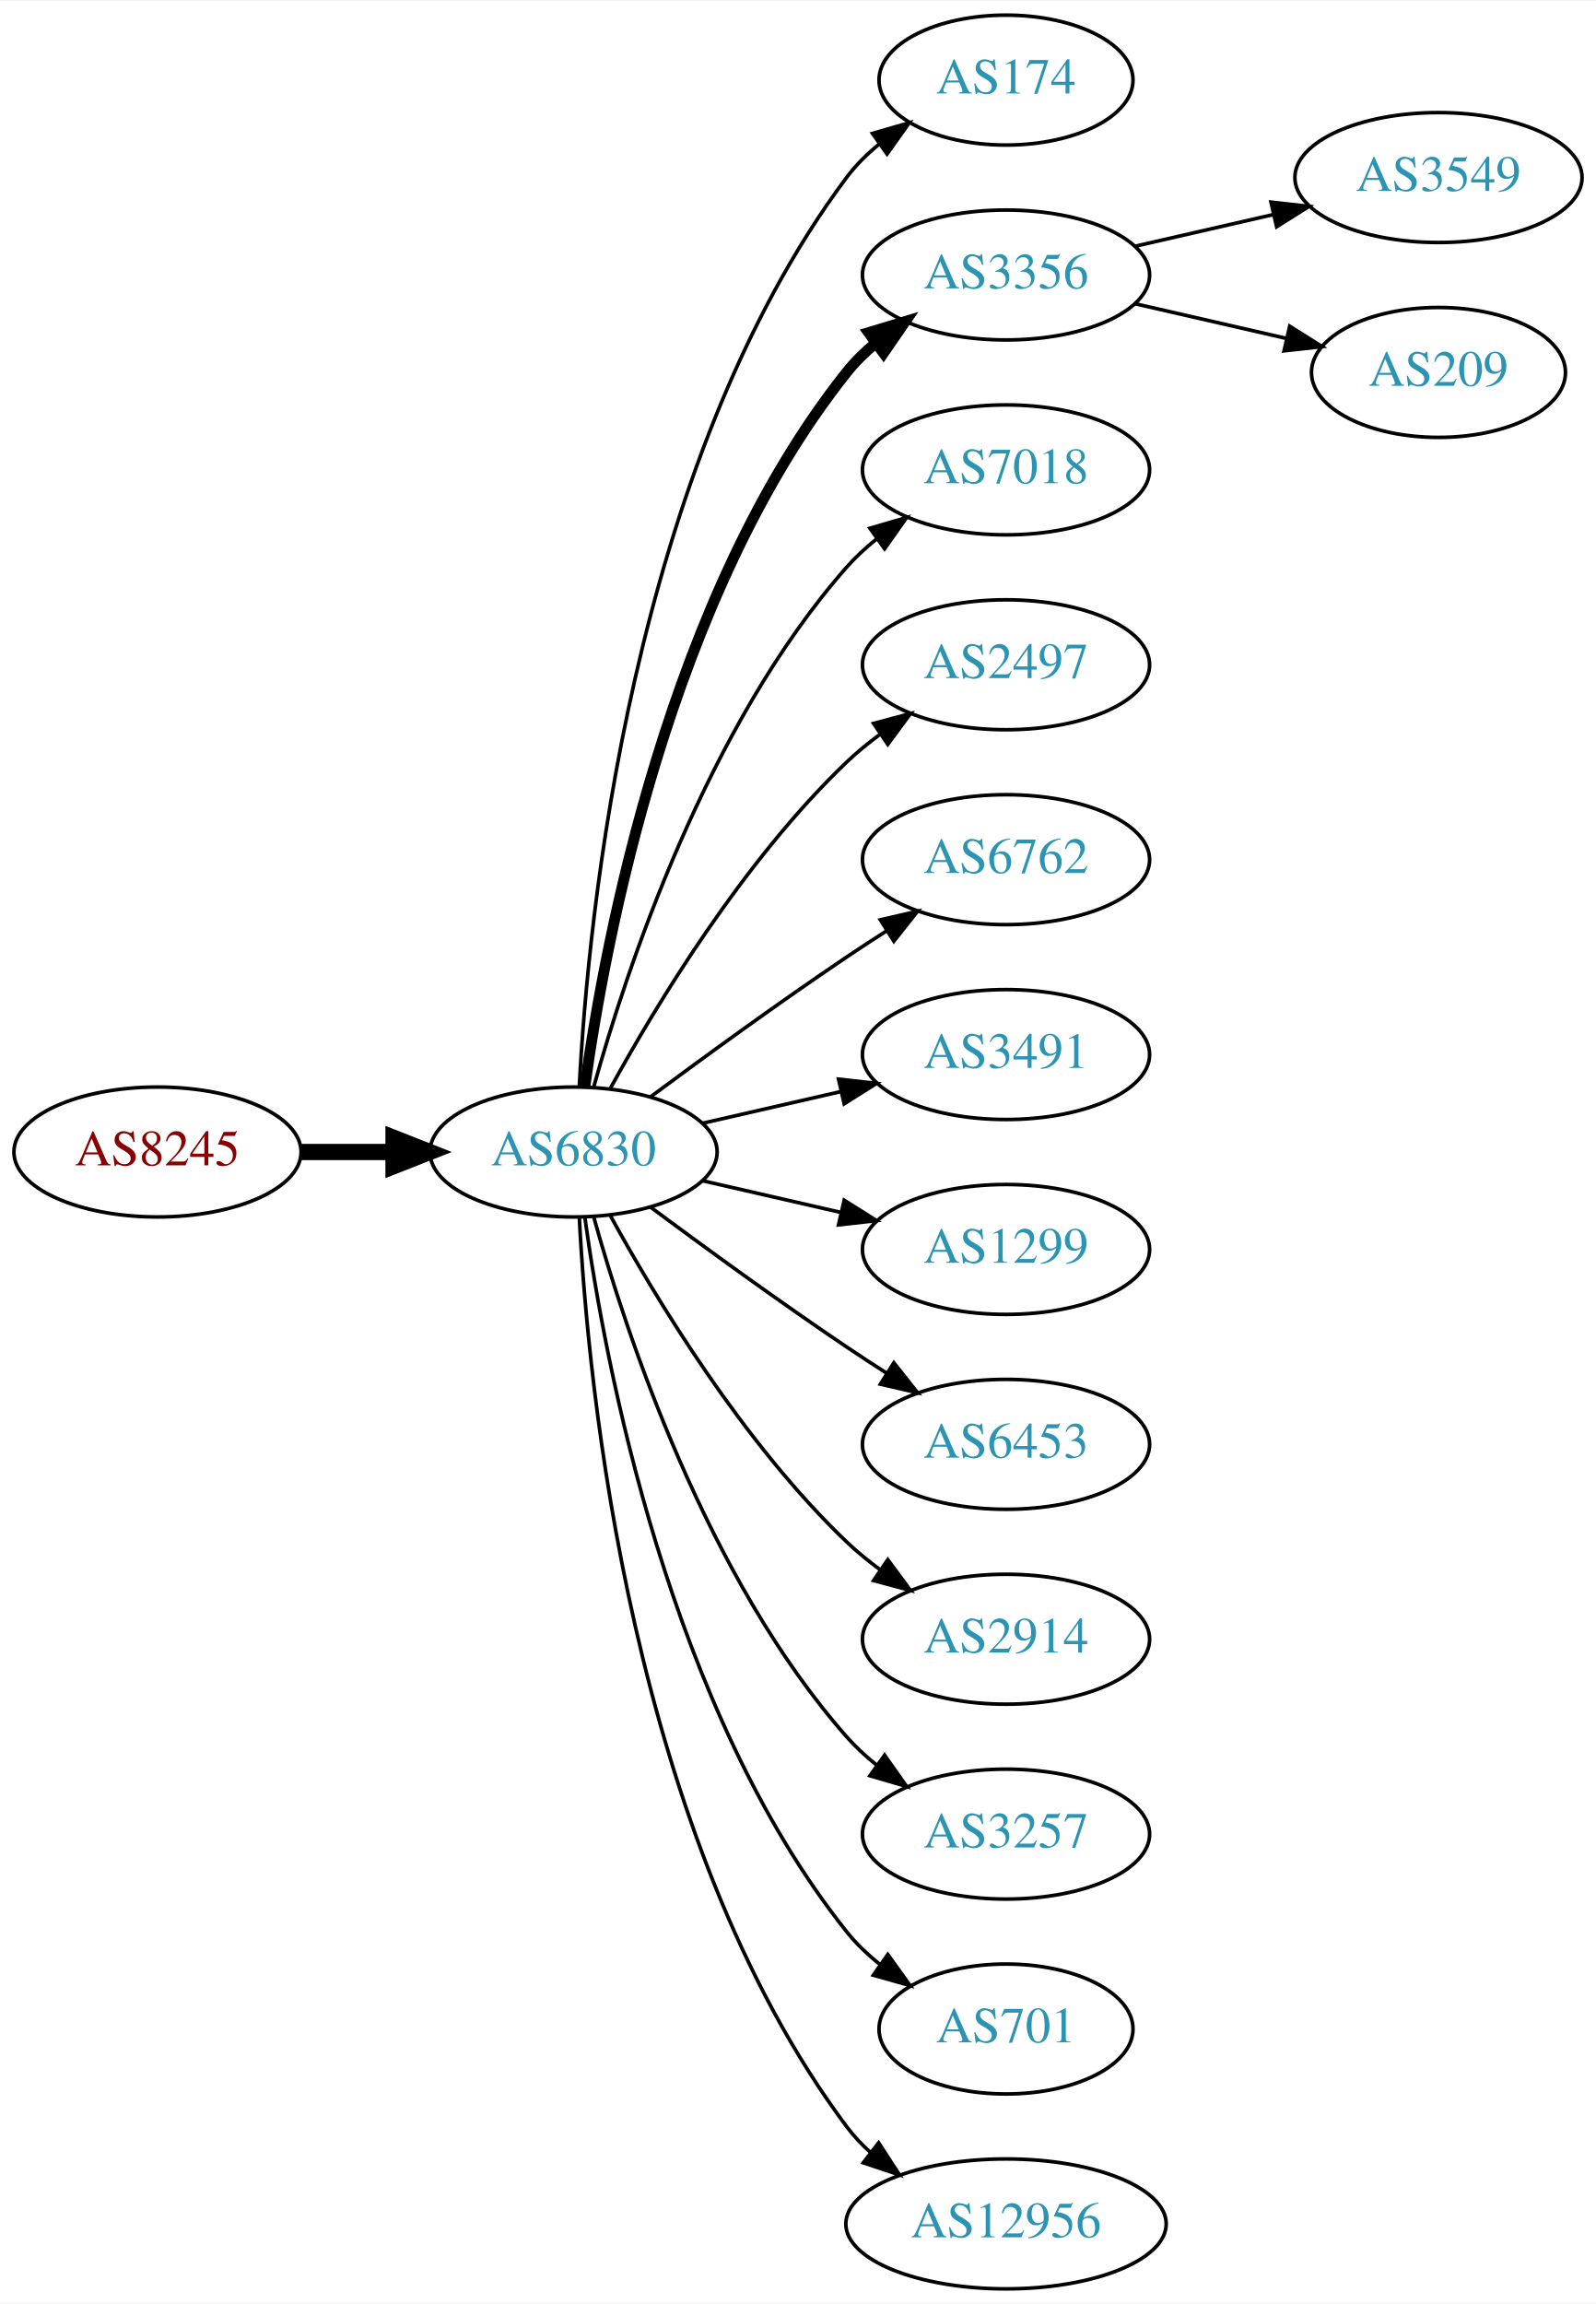
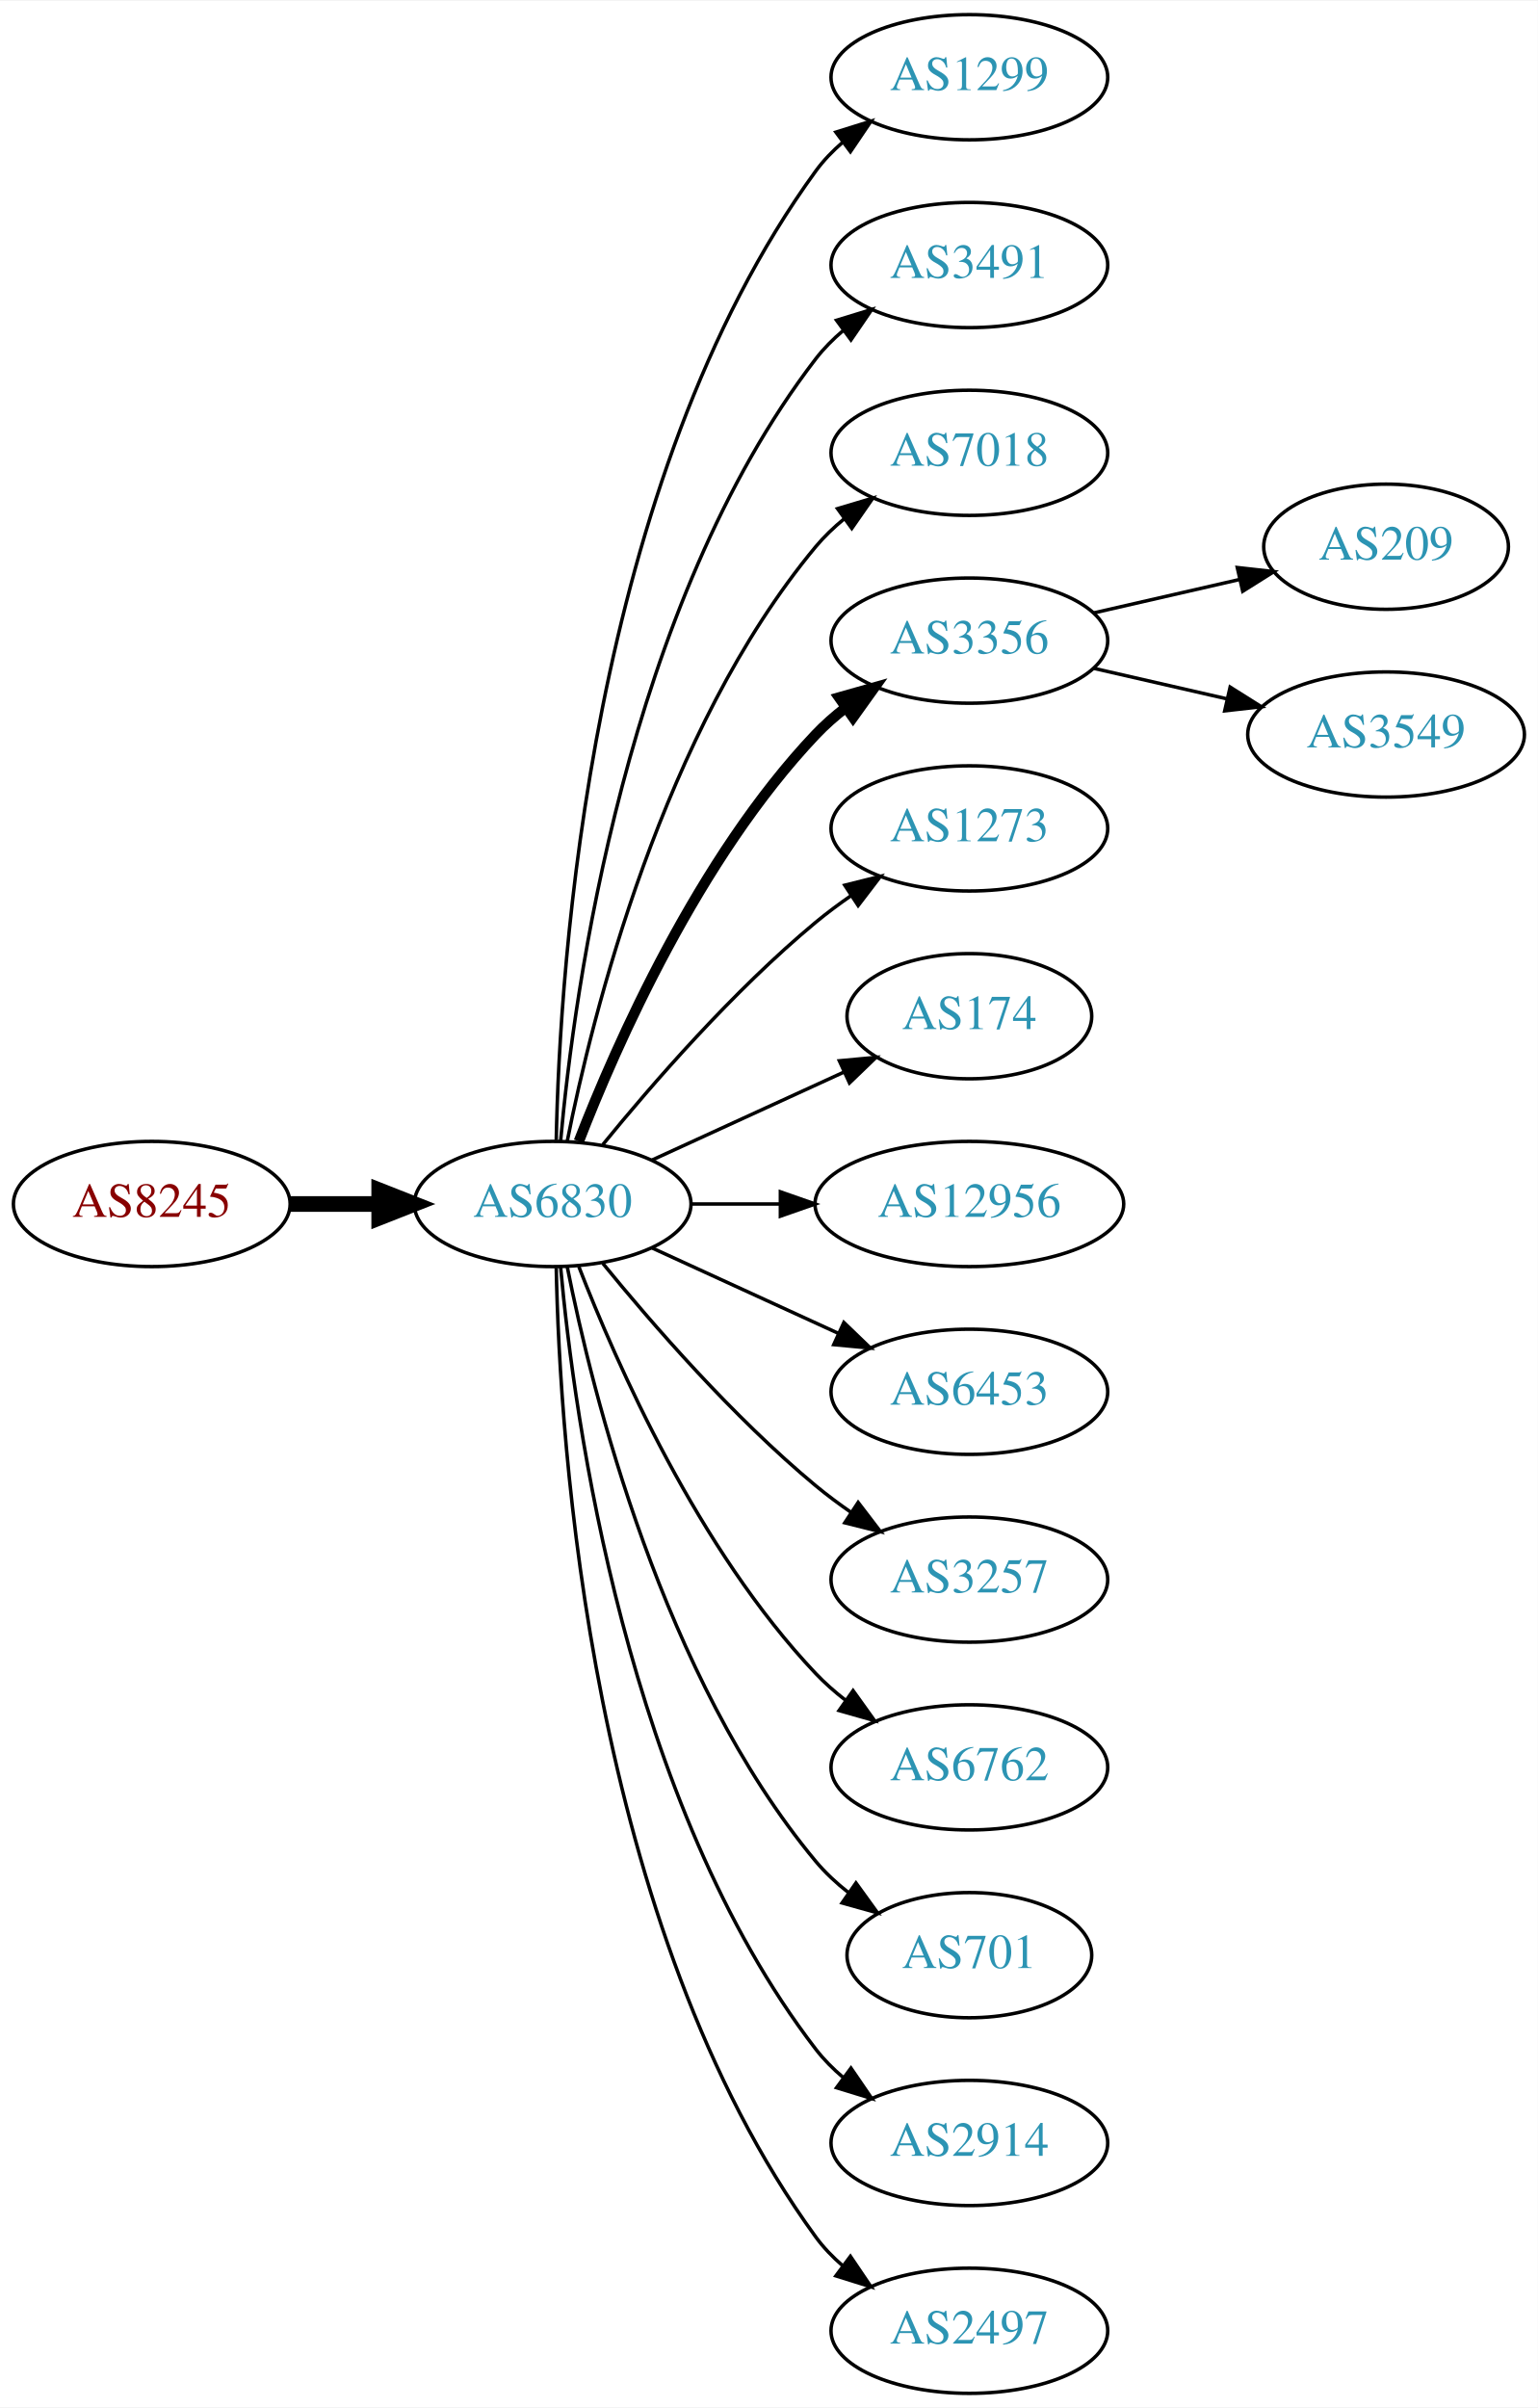
- <svg xmlns="http://www.w3.org/2000/svg" xmlns:xlink="http://www.w3.org/1999/xlink" width="442pt" height="638pt" viewBox="0.00 0.00 442.27 638.00">
-   <g id="graph0" class="graph" transform="scale(1 1) rotate(0) translate(4 634)">
-     <polygon fill="white" stroke="none" points="-4,4 -4,-634 438.271,-634 438.271,4 -4,4" />
+ <svg xmlns="http://www.w3.org/2000/svg" xmlns:xlink="http://www.w3.org/1999/xlink" width="442pt" height="692pt" viewBox="0.00 0.00 442.27 692.00">
+   <g id="graph0" class="graph" transform="scale(1 1) rotate(0) translate(4 688)">
+     <polygon fill="white" stroke="none" points="-4,4 -4,-688 438.271,-688 438.271,4 -4,4" />
    <g id="node1" class="node">
      <g id="a_node1">
        <a xlink:href="/asn/8245" xlink:title="AS8245 ~ Video-Broadcast GmbH [AT]">
-           <ellipse fill="#ffffff" stroke="black" cx="39.647" cy="-315" rx="39.794" ry="18" />
-           <text text-anchor="middle" x="39.647" y="-311.3" font-family="Times,serif" font-size="14.00" fill="#880000">AS8245</text>
+           <ellipse fill="#ffffff" stroke="black" cx="39.647" cy="-342" rx="39.794" ry="18" />
+           <text text-anchor="middle" x="39.647" y="-338.3" font-family="Times,serif" font-size="14.00" fill="#880000">AS8245</text>
        </a>
      </g>
    </g>
    <g id="node2" class="node">
      <g id="a_node2">
        <a xlink:href="/asn/6830" xlink:title="AS6830 ~ LGI-UPC [AT]">
-           <ellipse fill="#ffffff" stroke="black" cx="154.939" cy="-315" rx="39.794" ry="18" />
-           <text text-anchor="middle" x="154.939" y="-311.3" font-family="Times,serif" font-size="14.00" fill="#2c94b3">AS6830</text>
+           <ellipse fill="#ffffff" stroke="black" cx="154.939" cy="-342" rx="39.794" ry="18" />
+           <text text-anchor="middle" x="154.939" y="-338.3" font-family="Times,serif" font-size="14.00" fill="#2c94b3">AS6830</text>
        </a>
      </g>
    </g>
    <g id="edge1" class="edge">
-       <path fill="none" stroke="black" stroke-width="4.5" d="M79.319,-315C87.522,-315 96.286,-315 104.818,-315" />
-       <polygon fill="black" stroke="black" stroke-width="4.5" points="105.057,-318.938 115.057,-315 105.057,-311.063 105.057,-318.938" />
+       <path fill="none" stroke="black" stroke-width="4.5" d="M79.319,-342C87.522,-342 96.286,-342 104.818,-342" />
+       <polygon fill="black" stroke="black" stroke-width="4.5" points="105.057,-345.938 115.057,-342 105.057,-338.063 105.057,-345.938" />
    </g>
    <g id="node3" class="node">
      <g id="a_node3">
-         <a xlink:href="/asn/174" xlink:title="AS174 ~ Cogent Communications [US]">
-           <ellipse fill="#ffffff" stroke="black" cx="274.782" cy="-612" rx="35.194" ry="18" />
-           <text text-anchor="middle" x="274.782" y="-608.3" font-family="Times,serif" font-size="14.00" fill="#2c94b3">AS174</text>
+         <a xlink:href="/asn/1299" xlink:title="AS1299 ~ Telia Carrier [EU]">
+           <ellipse fill="#ffffff" stroke="black" cx="274.782" cy="-666" rx="39.794" ry="18" />
+           <text text-anchor="middle" x="274.782" y="-662.3" font-family="Times,serif" font-size="14.00" fill="#2c94b3">AS1299</text>
        </a>
      </g>
    </g>
    <g id="edge2" class="edge">
-       <path fill="none" stroke="black" d="M156.531,-333.023C158.908,-379.412 170.826,-504.893 230.586,-585 233.144,-588.429 236.278,-591.526 239.678,-594.295" />
-       <polygon fill="black" stroke="black" points="237.769,-597.232 247.952,-600.159 241.817,-591.521 237.769,-597.232" />
+       <path fill="none" stroke="black" d="M155.971,-360.337C156.945,-410.079 165.663,-549.806 230.586,-639 232.798,-642.039 235.466,-644.813 238.378,-647.326" />
+       <polygon fill="black" stroke="black" points="236.396,-650.214 246.508,-653.373 240.573,-644.597 236.396,-650.214" />
    </g>
    <g id="node4" class="node">
      <g id="a_node4">
-         <a xlink:href="/asn/3356" xlink:title="AS3356 ~ Level 3 Parent, LLC [US]">
-           <ellipse fill="#ffffff" stroke="black" cx="274.782" cy="-558" rx="39.794" ry="18" />
-           <text text-anchor="middle" x="274.782" y="-554.3" font-family="Times,serif" font-size="14.00" fill="#2c94b3">AS3356</text>
+         <a xlink:href="/asn/3491" xlink:title="AS3491 ~ PCCW Global, Inc. [US]">
+           <ellipse fill="#ffffff" stroke="black" cx="274.782" cy="-612" rx="39.794" ry="18" />
+           <text text-anchor="middle" x="274.782" y="-608.3" font-family="Times,serif" font-size="14.00" fill="#2c94b3">AS3491</text>
        </a>
      </g>
    </g>
    <g id="edge3" class="edge">
-       <path fill="none" stroke="black" stroke-width="3" d="M158.079,-333.17C163.579,-372.974 181.404,-469.233 230.586,-531 232.927,-533.94 235.682,-536.649 238.647,-539.121" />
-       <polygon fill="black" stroke="black" stroke-width="3" points="236.713,-542.042 246.854,-545.11 240.84,-536.388 236.713,-542.042" />
+       <path fill="none" stroke="black" d="M157.223,-360.117C161.122,-403.332 176.139,-514.131 230.586,-585 232.876,-587.981 235.596,-590.716 238.54,-593.205" />
+       <polygon fill="black" stroke="black" points="236.587,-596.113 246.717,-599.218 240.734,-590.473 236.587,-596.113" />
    </g>
    <g id="node5" class="node">
      <g id="a_node5">
        <a xlink:href="/asn/7018" xlink:title="AS7018 ~ AT&amp;T Services, Inc. [US]">
-           <ellipse fill="#ffffff" stroke="black" cx="274.782" cy="-504" rx="39.794" ry="18" />
-           <text text-anchor="middle" x="274.782" y="-500.3" font-family="Times,serif" font-size="14.00" fill="#2c94b3">AS7018</text>
+           <ellipse fill="#ffffff" stroke="black" cx="274.782" cy="-558" rx="39.794" ry="18" />
+           <text text-anchor="middle" x="274.782" y="-554.3" font-family="Times,serif" font-size="14.00" fill="#2c94b3">AS7018</text>
        </a>
      </g>
    </g>
    <g id="edge4" class="edge">
-       <path fill="none" stroke="black" d="M160.512,-332.946C169.418,-364.995 191.702,-432.842 230.586,-477 233.07,-479.821 235.92,-482.449 238.945,-484.871" />
-       <polygon fill="black" stroke="black" points="237.063,-487.828 247.234,-490.791 241.131,-482.131 237.063,-487.828" />
+       <path fill="none" stroke="black" d="M159.138,-360.073C166.301,-396.141 186.576,-478.125 230.586,-531 232.99,-533.889 235.787,-536.563 238.779,-539.013" />
+       <polygon fill="black" stroke="black" points="236.868,-541.95 247.022,-544.973 240.969,-536.277 236.868,-541.95" />
    </g>
    <g id="node6" class="node">
      <g id="a_node6">
-         <a xlink:href="/asn/2497" xlink:title="AS2497 ~ Internet Initiative Japan Inc. [JP]">
-           <ellipse fill="#ffffff" stroke="black" cx="274.782" cy="-450" rx="39.794" ry="18" />
-           <text text-anchor="middle" x="274.782" y="-446.3" font-family="Times,serif" font-size="14.00" fill="#2c94b3">AS2497</text>
+         <a xlink:href="/asn/3356" xlink:title="AS3356 ~ Level 3 Parent, LLC [US]">
+           <ellipse fill="#ffffff" stroke="black" cx="274.782" cy="-504" rx="39.794" ry="18" />
+           <text text-anchor="middle" x="274.782" y="-500.3" font-family="Times,serif" font-size="14.00" fill="#2c94b3">AS3356</text>
        </a>
      </g>
    </g>
    <g id="edge5" class="edge">
-       <path fill="none" stroke="black" d="M165.181,-332.713C177.726,-355.561 201.903,-395.611 230.586,-423 233.454,-425.739 236.643,-428.347 239.952,-430.785" />
-       <polygon fill="black" stroke="black" points="238.076,-433.742 248.311,-436.477 242.015,-427.956 238.076,-433.742" />
+       <path fill="none" stroke="black" stroke-width="3" d="M162.463,-359.994C173.213,-387.728 196.87,-441.429 230.586,-477 233.172,-479.728 236.089,-482.294 239.157,-484.677" />
+       <polygon fill="black" stroke="black" stroke-width="3" points="237.312,-487.658 247.506,-490.543 241.336,-481.93 237.312,-487.658" />
    </g>
    <g id="node7" class="node">
      <g id="a_node7">
-         <a xlink:href="/asn/6762" xlink:title="AS6762 ~ TELECOM ITALIA SPARKLE S.p.A. [IT]">
-           <ellipse fill="#ffffff" stroke="black" cx="274.782" cy="-396" rx="39.794" ry="18" />
-           <text text-anchor="middle" x="274.782" y="-392.3" font-family="Times,serif" font-size="14.00" fill="#2c94b3">AS6762</text>
+         <a xlink:href="/asn/1273" xlink:title="AS1273 ~ Vodafone Group PLC [EU]">
+           <ellipse fill="#ffffff" stroke="black" cx="274.782" cy="-450" rx="39.794" ry="18" />
+           <text text-anchor="middle" x="274.782" y="-446.3" font-family="Times,serif" font-size="14.00" fill="#2c94b3">AS1273</text>
        </a>
      </g>
    </g>
    <g id="edge6" class="edge">
-       <path fill="none" stroke="black" d="M176.27,-330.277C191.132,-341.304 211.877,-356.407 230.586,-369 234.135,-371.389 237.885,-373.839 241.634,-376.242" />
-       <polygon fill="black" stroke="black" points="239.96,-379.325 250.282,-381.712 243.702,-373.409 239.96,-379.325" />
+       <path fill="none" stroke="black" d="M169.358,-359.065C183.473,-376.375 206.888,-403.345 230.586,-423 233.802,-425.668 237.303,-428.27 240.873,-430.741" />
+       <polygon fill="black" stroke="black" points="238.951,-433.666 249.23,-436.236 242.797,-427.817 238.951,-433.666" />
    </g>
    <g id="node8" class="node">
      <g id="a_node8">
-         <a xlink:href="/asn/3491" xlink:title="AS3491 ~ PCCW Global, Inc. [US]">
-           <ellipse fill="#ffffff" stroke="black" cx="274.782" cy="-342" rx="39.794" ry="18" />
-           <text text-anchor="middle" x="274.782" y="-338.3" font-family="Times,serif" font-size="14.00" fill="#2c94b3">AS3491</text>
+         <a xlink:href="/asn/174" xlink:title="AS174 ~ Cogent Communications [US]">
+           <ellipse fill="#ffffff" stroke="black" cx="274.782" cy="-396" rx="35.194" ry="18" />
+           <text text-anchor="middle" x="274.782" y="-392.3" font-family="Times,serif" font-size="14.00" fill="#2c94b3">AS174</text>
        </a>
      </g>
    </g>
    <g id="edge7" class="edge">
-       <path fill="none" stroke="black" d="M190.659,-322.955C202.659,-325.704 216.28,-328.825 228.972,-331.733" />
-       <polygon fill="black" stroke="black" points="228.375,-335.187 238.904,-334.009 229.938,-328.364 228.375,-335.187" />
+       <path fill="none" stroke="black" d="M183.568,-354.661C199.984,-362.183 220.966,-371.798 238.563,-379.861" />
+       <polygon fill="black" stroke="black" points="237.391,-383.174 247.94,-384.158 240.307,-376.811 237.391,-383.174" />
    </g>
    <g id="node9" class="node">
      <g id="a_node9">
-         <a xlink:href="/asn/1299" xlink:title="AS1299 ~ Telia Carrier [EU]">
-           <ellipse fill="#ffffff" stroke="black" cx="274.782" cy="-288" rx="39.794" ry="18" />
-           <text text-anchor="middle" x="274.782" y="-284.3" font-family="Times,serif" font-size="14.00" fill="#2c94b3">AS1299</text>
+         <a xlink:href="/asn/12956" xlink:title="AS12956 ~ TELXIUS [ES]">
+           <ellipse fill="#ffffff" stroke="black" cx="274.782" cy="-342" rx="44.393" ry="18" />
+           <text text-anchor="middle" x="274.782" y="-338.3" font-family="Times,serif" font-size="14.00" fill="#2c94b3">AS12956</text>
        </a>
      </g>
    </g>
    <g id="edge8" class="edge">
-       <path fill="none" stroke="black" d="M190.659,-307.045C202.659,-304.296 216.28,-301.175 228.972,-298.267" />
-       <polygon fill="black" stroke="black" points="229.938,-301.636 238.904,-295.991 228.375,-294.813 229.938,-301.636" />
+       <path fill="none" stroke="black" d="M194.852,-342C202.955,-342 211.63,-342 220.156,-342" />
+       <polygon fill="black" stroke="black" points="220.434,-345.5 230.434,-342 220.434,-338.5 220.434,-345.5" />
    </g>
    <g id="node10" class="node">
      <g id="a_node10">
        <a xlink:href="/asn/6453" xlink:title="AS6453 ~ TATA COMMUNICATIONS (AMERICA) INC [US]">
-           <ellipse fill="#ffffff" stroke="black" cx="274.782" cy="-234" rx="39.794" ry="18" />
-           <text text-anchor="middle" x="274.782" y="-230.3" font-family="Times,serif" font-size="14.00" fill="#2c94b3">AS6453</text>
+           <ellipse fill="#ffffff" stroke="black" cx="274.782" cy="-288" rx="39.794" ry="18" />
+           <text text-anchor="middle" x="274.782" y="-284.3" font-family="Times,serif" font-size="14.00" fill="#2c94b3">AS6453</text>
        </a>
      </g>
    </g>
    <g id="edge9" class="edge">
-       <path fill="none" stroke="black" d="M176.27,-299.723C191.132,-288.696 211.877,-273.593 230.586,-261 234.135,-258.611 237.885,-256.161 241.634,-253.758" />
-       <polygon fill="black" stroke="black" points="243.702,-256.591 250.282,-248.288 239.96,-250.675 243.702,-256.591" />
+       <path fill="none" stroke="black" d="M183.568,-329.339C199.525,-322.027 219.796,-312.739 237.079,-304.819" />
+       <polygon fill="black" stroke="black" points="238.693,-307.929 246.326,-300.581 235.777,-301.565 238.693,-307.929" />
    </g>
    <g id="node11" class="node">
      <g id="a_node11">
-         <a xlink:href="/asn/2914" xlink:title="AS2914 ~ NTT America, Inc. [US]">
-           <ellipse fill="#ffffff" stroke="black" cx="274.782" cy="-180" rx="39.794" ry="18" />
-           <text text-anchor="middle" x="274.782" y="-176.3" font-family="Times,serif" font-size="14.00" fill="#2c94b3">AS2914</text>
+         <a xlink:href="/asn/3257" xlink:title="AS3257 ~ GTT [DE]">
+           <ellipse fill="#ffffff" stroke="black" cx="274.782" cy="-234" rx="39.794" ry="18" />
+           <text text-anchor="middle" x="274.782" y="-230.3" font-family="Times,serif" font-size="14.00" fill="#2c94b3">AS3257</text>
        </a>
      </g>
    </g>
    <g id="edge10" class="edge">
-       <path fill="none" stroke="black" d="M165.181,-297.287C177.726,-274.439 201.903,-234.389 230.586,-207 233.454,-204.261 236.643,-201.653 239.952,-199.215" />
-       <polygon fill="black" stroke="black" points="242.015,-202.044 248.311,-193.523 238.076,-196.258 242.015,-202.044" />
+       <path fill="none" stroke="black" d="M169.358,-324.935C183.473,-307.625 206.888,-280.655 230.586,-261 233.802,-258.332 237.303,-255.73 240.873,-253.259" />
+       <polygon fill="black" stroke="black" points="242.797,-256.183 249.23,-247.764 238.951,-250.334 242.797,-256.183" />
    </g>
    <g id="node12" class="node">
      <g id="a_node12">
-         <a xlink:href="/asn/3257" xlink:title="AS3257 ~ GTT [DE]">
-           <ellipse fill="#ffffff" stroke="black" cx="274.782" cy="-126" rx="39.794" ry="18" />
-           <text text-anchor="middle" x="274.782" y="-122.3" font-family="Times,serif" font-size="14.00" fill="#2c94b3">AS3257</text>
+         <a xlink:href="/asn/6762" xlink:title="AS6762 ~ TELECOM ITALIA SPARKLE S.p.A. [IT]">
+           <ellipse fill="#ffffff" stroke="black" cx="274.782" cy="-180" rx="39.794" ry="18" />
+           <text text-anchor="middle" x="274.782" y="-176.3" font-family="Times,serif" font-size="14.00" fill="#2c94b3">AS6762</text>
        </a>
      </g>
    </g>
    <g id="edge11" class="edge">
-       <path fill="none" stroke="black" d="M160.512,-297.054C169.418,-265.005 191.702,-197.158 230.586,-153 233.07,-150.179 235.92,-147.551 238.945,-145.129" />
-       <polygon fill="black" stroke="black" points="241.131,-147.869 247.234,-139.209 237.063,-142.172 241.131,-147.869" />
+       <path fill="none" stroke="black" d="M162.463,-324.006C173.213,-296.272 196.87,-242.571 230.586,-207 233.172,-204.272 236.089,-201.706 239.157,-199.323" />
+       <polygon fill="black" stroke="black" points="241.336,-202.07 247.506,-193.457 237.312,-196.342 241.336,-202.07" />
    </g>
    <g id="node13" class="node">
      <g id="a_node13">
        <a xlink:href="/asn/701" xlink:title="AS701 ~ UUNET [US]">
-           <ellipse fill="#ffffff" stroke="black" cx="274.782" cy="-72" rx="35.194" ry="18" />
-           <text text-anchor="middle" x="274.782" y="-68.3" font-family="Times,serif" font-size="14.00" fill="#2c94b3">AS701</text>
+           <ellipse fill="#ffffff" stroke="black" cx="274.782" cy="-126" rx="35.194" ry="18" />
+           <text text-anchor="middle" x="274.782" y="-122.3" font-family="Times,serif" font-size="14.00" fill="#2c94b3">AS701</text>
        </a>
      </g>
    </g>
    <g id="edge12" class="edge">
-       <path fill="none" stroke="black" d="M158.079,-296.83C163.579,-257.026 181.404,-160.767 230.586,-99 233.251,-95.653 236.451,-92.607 239.889,-89.868" />
-       <polygon fill="black" stroke="black" points="242.027,-92.643 248.203,-84.035 238.006,-86.913 242.027,-92.643" />
+       <path fill="none" stroke="black" d="M159.138,-323.927C166.301,-287.859 186.576,-205.875 230.586,-153 233.323,-149.712 236.568,-146.702 240.031,-143.983" />
+       <polygon fill="black" stroke="black" points="242.168,-146.761 248.372,-138.173 238.166,-141.017 242.168,-146.761" />
    </g>
    <g id="node14" class="node">
      <g id="a_node14">
-         <a xlink:href="/asn/12956" xlink:title="AS12956 ~ TELXIUS [ES]">
-           <ellipse fill="#ffffff" stroke="black" cx="274.782" cy="-18" rx="44.393" ry="18" />
-           <text text-anchor="middle" x="274.782" y="-14.3" font-family="Times,serif" font-size="14.00" fill="#2c94b3">AS12956</text>
+         <a xlink:href="/asn/2914" xlink:title="AS2914 ~ NTT America, Inc. [US]">
+           <ellipse fill="#ffffff" stroke="black" cx="274.782" cy="-72" rx="39.794" ry="18" />
+           <text text-anchor="middle" x="274.782" y="-68.3" font-family="Times,serif" font-size="14.00" fill="#2c94b3">AS2914</text>
        </a>
      </g>
    </g>
    <g id="edge13" class="edge">
-       <path fill="none" stroke="black" d="M156.531,-296.977C158.908,-250.588 170.826,-125.107 230.586,-45 232.543,-42.377 234.836,-39.949 237.328,-37.713" />
-       <polygon fill="black" stroke="black" points="239.488,-40.467 245.261,-31.582 235.208,-34.928 239.488,-40.467" />
+       <path fill="none" stroke="black" d="M157.223,-323.883C161.122,-280.668 176.139,-169.869 230.586,-99 232.876,-96.019 235.596,-93.284 238.54,-90.796" />
+       <polygon fill="black" stroke="black" points="240.734,-93.527 246.717,-84.782 236.587,-87.888 240.734,-93.527" />
    </g>
    <g id="node15" class="node">
      <g id="a_node15">
-         <a xlink:href="/asn/3549" xlink:title="AS3549 ~ Level 3 Parent, LLC [US]">
-           <ellipse fill="#ffffff" stroke="black" cx="394.625" cy="-585" rx="39.794" ry="18" />
-           <text text-anchor="middle" x="394.625" y="-581.3" font-family="Times,serif" font-size="14.00" fill="#2c94b3">AS3549</text>
+         <a xlink:href="/asn/2497" xlink:title="AS2497 ~ Internet Initiative Japan Inc. [JP]">
+           <ellipse fill="#ffffff" stroke="black" cx="274.782" cy="-18" rx="39.794" ry="18" />
+           <text text-anchor="middle" x="274.782" y="-14.3" font-family="Times,serif" font-size="14.00" fill="#2c94b3">AS2497</text>
        </a>
      </g>
    </g>
    <g id="edge14" class="edge">
-       <path fill="none" stroke="black" d="M310.501,-565.955C322.501,-568.704 336.122,-571.825 348.815,-574.733" />
-       <polygon fill="black" stroke="black" points="348.217,-578.187 358.746,-577.009 349.78,-571.364 348.217,-578.187" />
+       <path fill="none" stroke="black" d="M155.971,-323.663C156.945,-273.921 165.663,-134.194 230.586,-45 232.798,-41.961 235.466,-39.187 238.378,-36.674" />
+       <polygon fill="black" stroke="black" points="240.573,-39.403 246.508,-30.627 236.396,-33.786 240.573,-39.403" />
    </g>
    <g id="node16" class="node">
      <g id="a_node16">
        <a xlink:href="/asn/209" xlink:title="AS209 ~ CenturyLink Communications, LLC [US]">
          <ellipse fill="#ffffff" stroke="black" cx="394.625" cy="-531" rx="35.194" ry="18" />
          <text text-anchor="middle" x="394.625" y="-527.3" font-family="Times,serif" font-size="14.00" fill="#2c94b3">AS209</text>
        </a>
      </g>
    </g>
    <g id="edge15" class="edge">
-       <path fill="none" stroke="black" d="M310.501,-550.045C323.594,-547.045 338.616,-543.604 352.257,-540.478" />
-       <polygon fill="black" stroke="black" points="353.398,-543.807 362.364,-538.162 351.835,-536.984 353.398,-543.807" />
+       <path fill="none" stroke="black" d="M310.501,-511.955C323.594,-514.955 338.616,-518.396 352.257,-521.522" />
+       <polygon fill="black" stroke="black" points="351.835,-525.016 362.364,-523.838 353.398,-518.193 351.835,-525.016" />
+     </g>
+     <g id="node17" class="node">
+       <g id="a_node17">
+         <a xlink:href="/asn/3549" xlink:title="AS3549 ~ Level 3 Parent, LLC [US]">
+           <ellipse fill="#ffffff" stroke="black" cx="394.625" cy="-477" rx="39.794" ry="18" />
+           <text text-anchor="middle" x="394.625" y="-473.3" font-family="Times,serif" font-size="14.00" fill="#2c94b3">AS3549</text>
+         </a>
+       </g>
+     </g>
+     <g id="edge16" class="edge">
+       <path fill="none" stroke="black" d="M310.501,-496.045C322.501,-493.296 336.122,-490.175 348.815,-487.267" />
+       <polygon fill="black" stroke="black" points="349.78,-490.636 358.746,-484.991 348.217,-483.813 349.78,-490.636" />
    </g>
  </g>
</svg>
